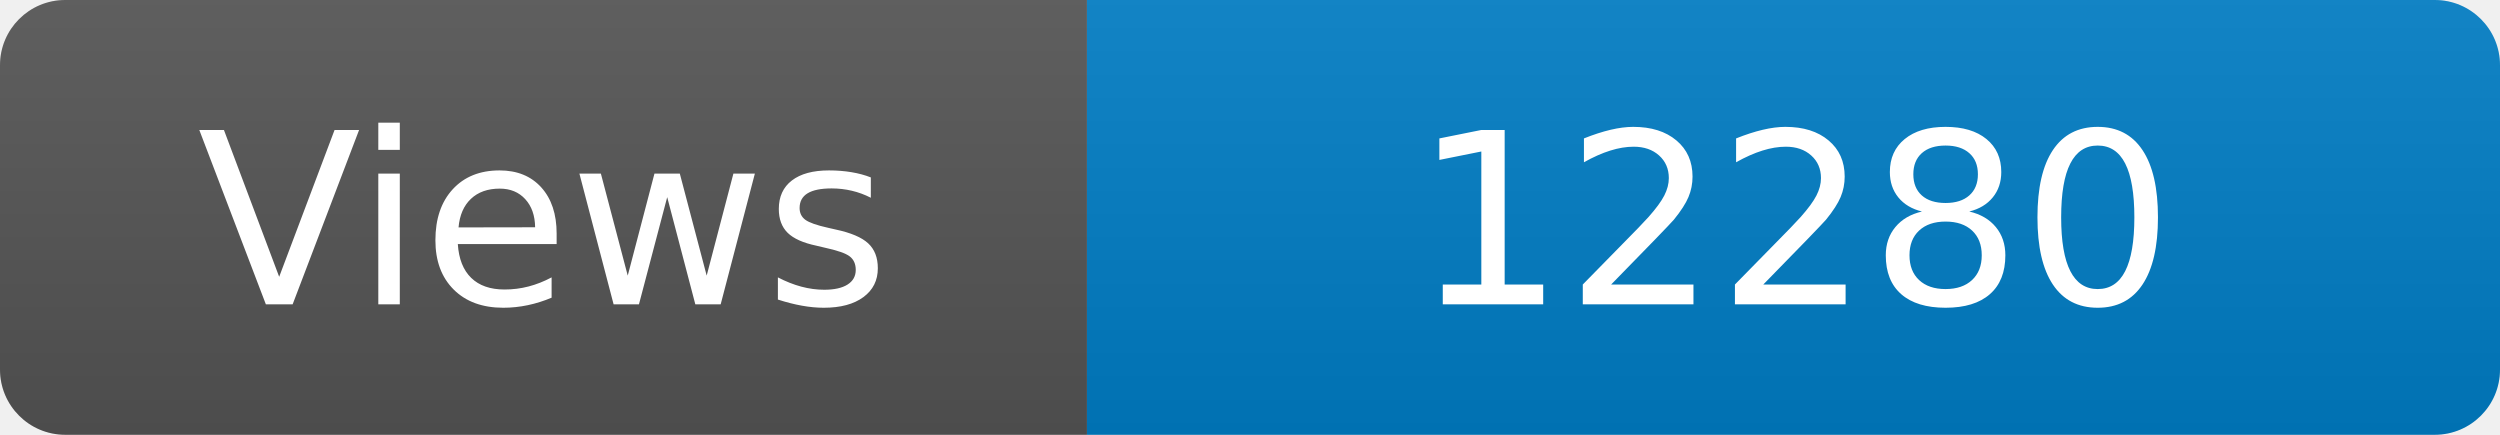
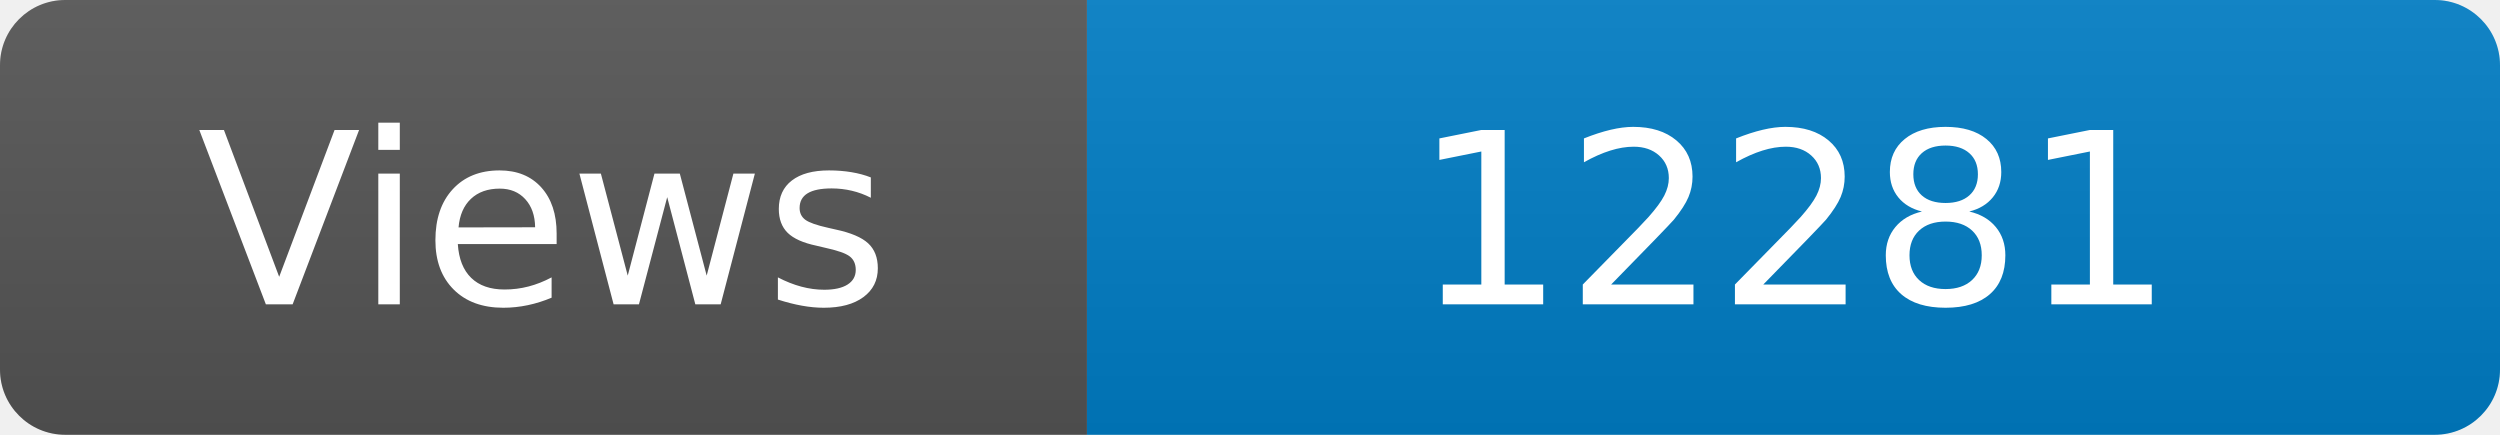
<svg xmlns="http://www.w3.org/2000/svg" width="115" height="20" role="img" aria-label="Maintained?: yes">
  <linearGradient id="s" x2="0" y2="100%">
    <stop offset="0" stop-color="#bbb" stop-opacity=".1" />
    <stop offset="1" stop-opacity=".1" />
  </linearGradient>
  <clipPath id="r">
    <rect width="115" height="20" rx="3" fill="#fff" />
  </clipPath>
  <g clip-path="url(#r)">
    <rect width="50" height="20" fill="#555" />
    <rect x="50" width="160" height="20" fill="#007ec6" />
    <rect width="115" height="20" fill="url(#s)" />
  </g>
  <g fill="#fff" text-anchor="middle" font-family="Verdana,Geneva,DejaVu Sans,sans-serif" font-size="110">
    <text x="250" y="140" transform="scale(.1)" fill="#fff">Views</text>
-     <text x="825" y="140" transform="scale(.1)" fill="#fff">12280</text>
+     <text x="825" y="140" transform="scale(.1)" fill="#fff">12281</text>
  </g>
</svg>
